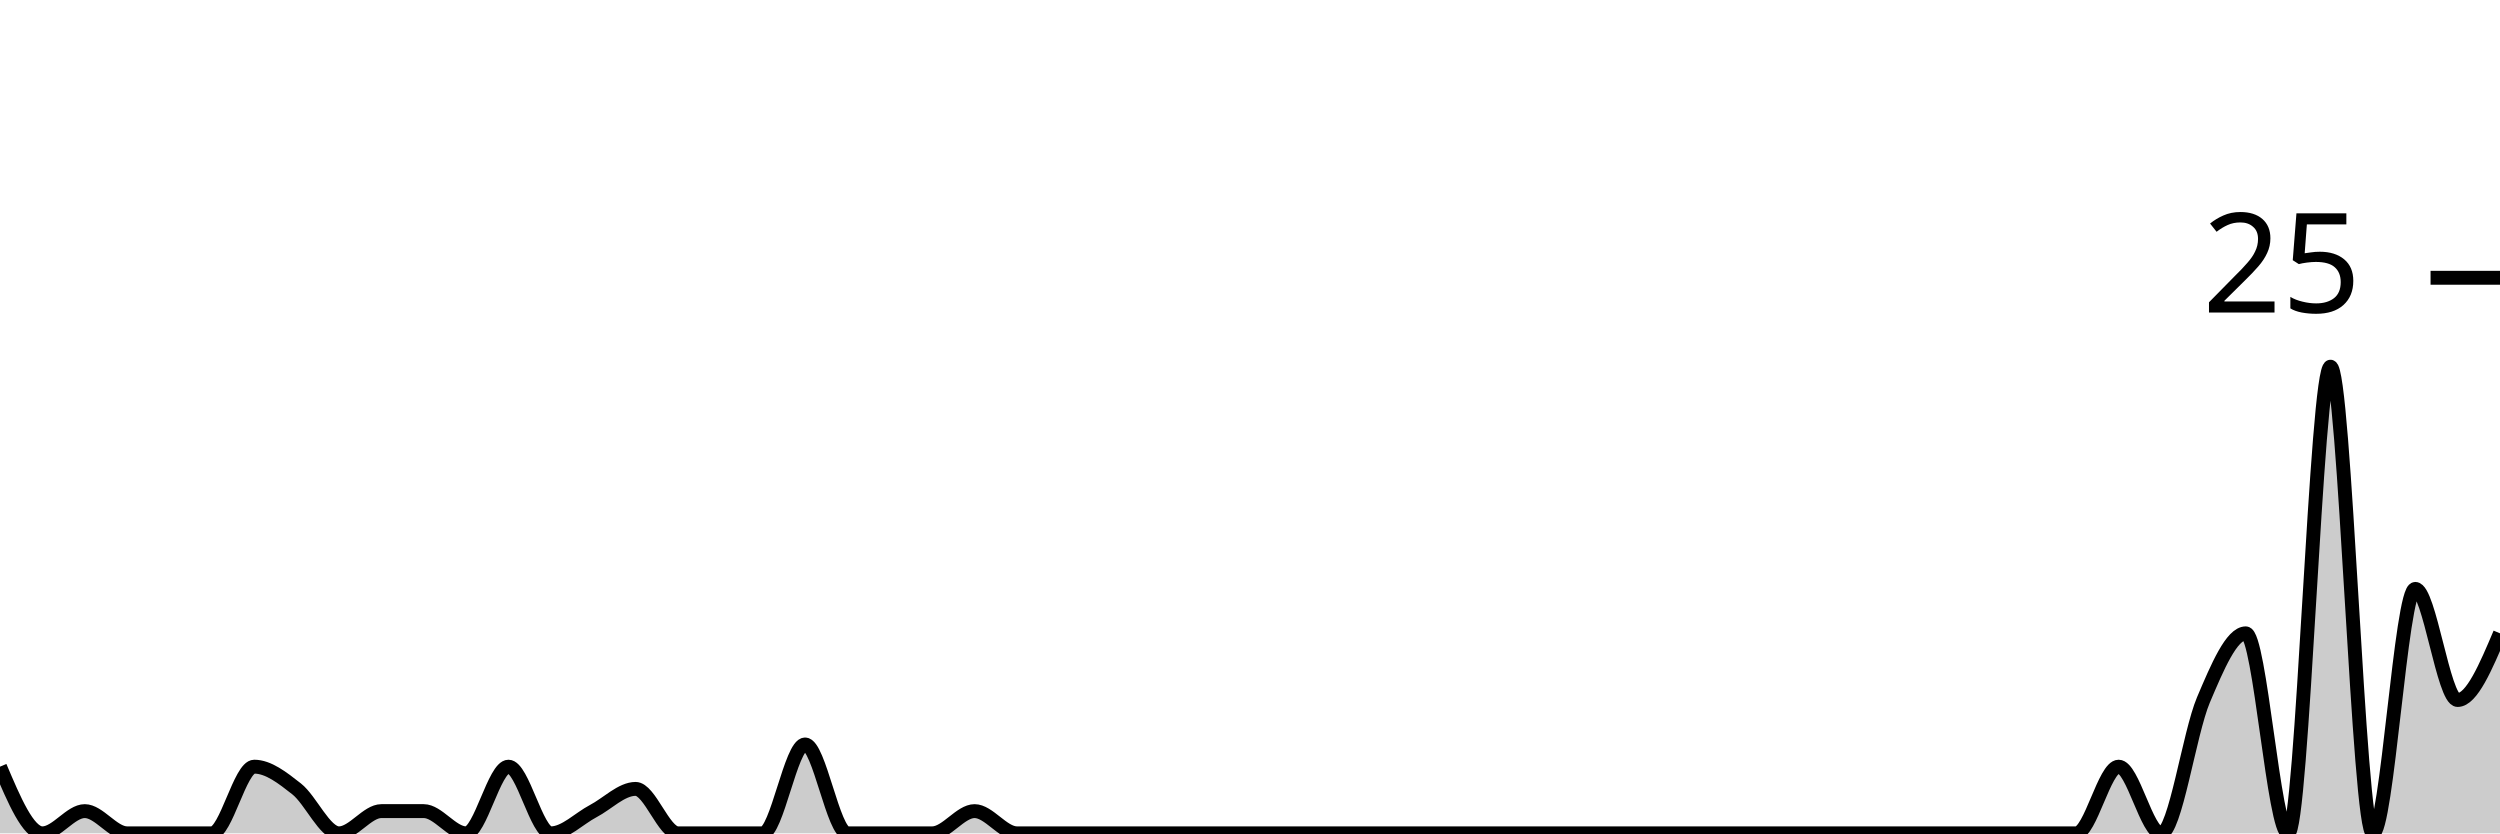
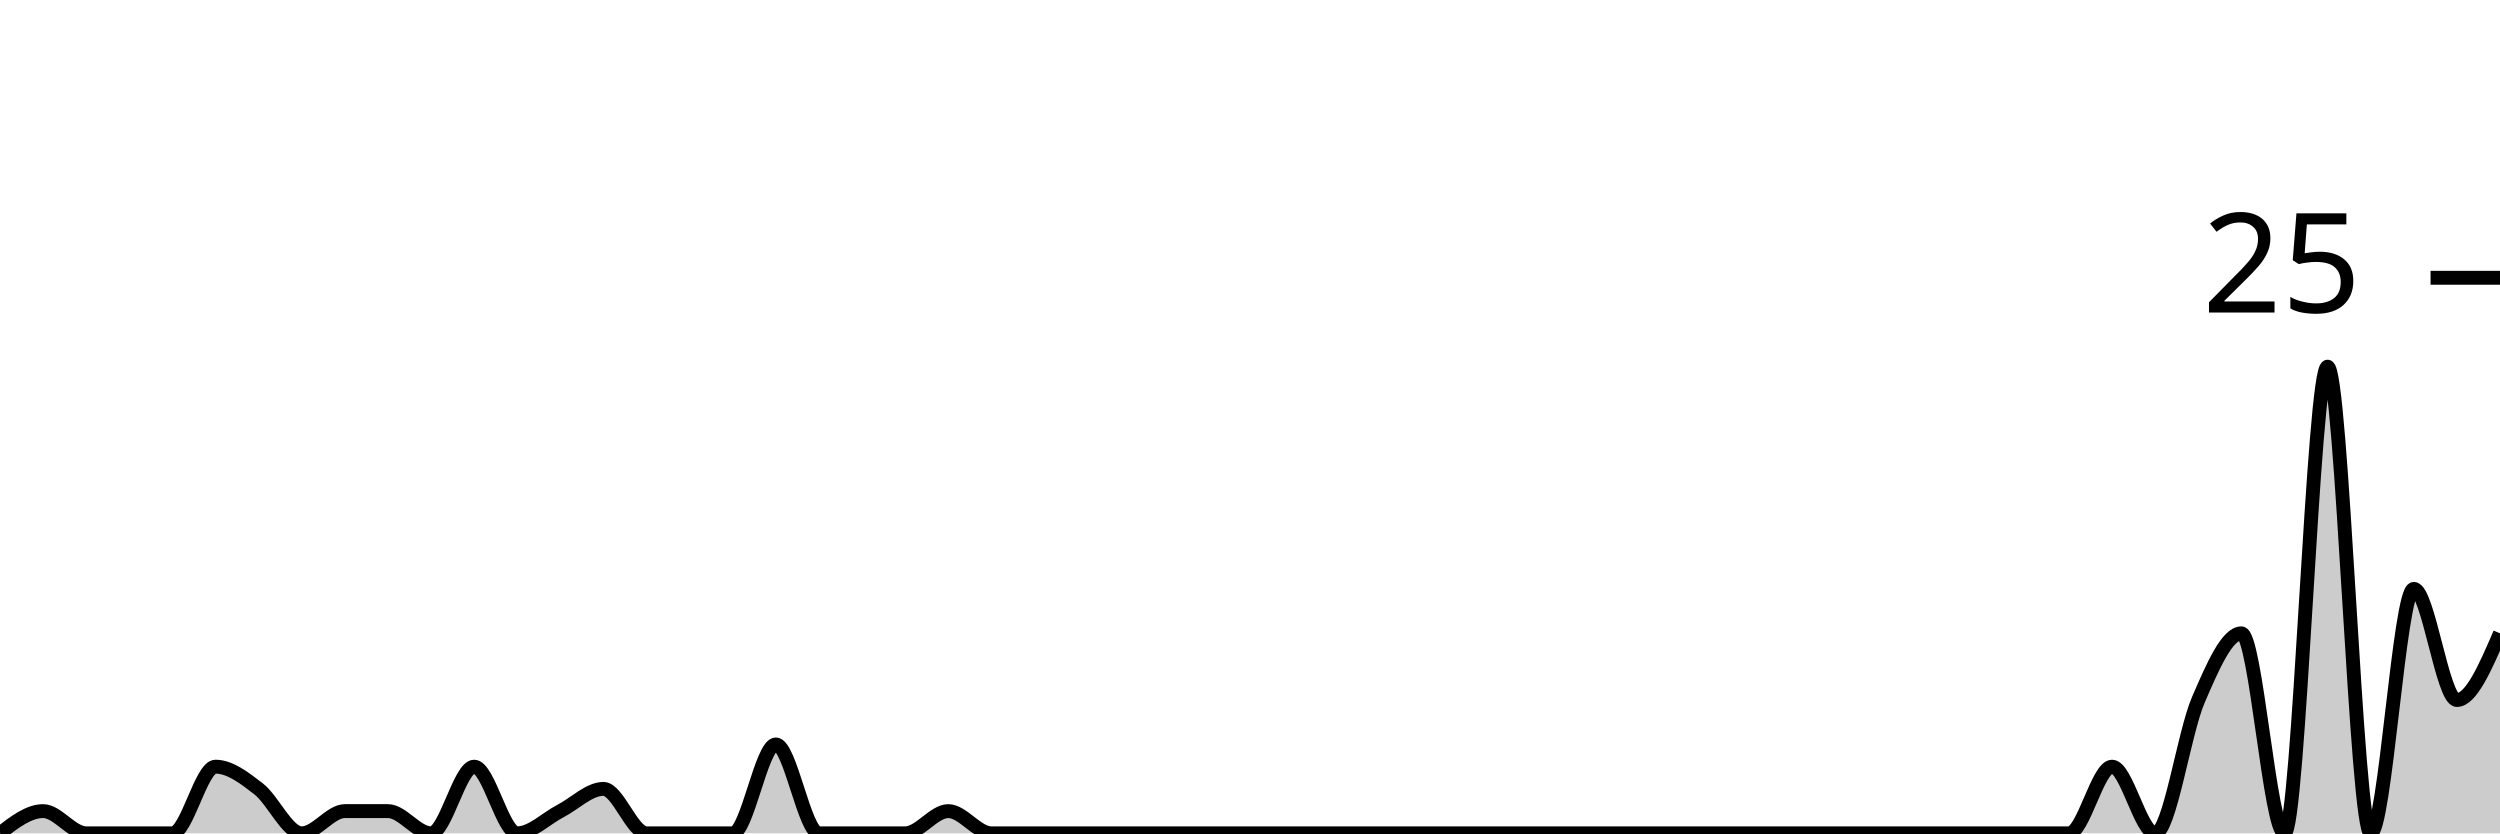
<svg xmlns="http://www.w3.org/2000/svg" viewBox="0 0 180 60">
  <g transform="translate(0,20)">
-     <path class="area" fill="rgba(0, 0, 0, 0.2)" d="M0,35.2C1.017,37.6,2.034,40,3.051,40C4.068,40,5.085,38.4,6.102,38.4C7.119,38.4,8.136,40,9.153,40C10.169,40,11.186,40,12.203,40C13.22,40,14.237,40,15.254,40C16.271,40,17.288,35.2,18.305,35.2C19.322,35.2,20.339,36,21.356,36.8C22.373,37.6,23.39,40,24.407,40C25.424,40,26.441,38.4,27.458,38.4C28.475,38.4,29.492,38.4,30.508,38.4C31.525,38.4,32.542,40,33.559,40C34.576,40,35.593,35.2,36.61,35.2C37.627,35.2,38.644,40,39.661,40C40.678,40,41.695,38.933,42.712,38.4C43.729,37.867,44.746,36.8,45.763,36.8C46.78,36.8,47.797,40,48.814,40C49.831,40,50.847,40,51.864,40C52.881,40,53.898,40,54.915,40C55.932,40,56.949,33.6,57.966,33.6C58.983,33.6,60,40,61.017,40C62.034,40,63.051,40,64.068,40C65.085,40,66.102,40,67.119,40C68.136,40,69.153,38.4,70.169,38.4C71.186,38.4,72.203,40,73.22,40C74.237,40,75.254,40,76.271,40C77.288,40,78.305,40,79.322,40C80.339,40,81.356,40,82.373,40C83.39,40,84.407,40,85.424,40C86.441,40,87.458,40,88.475,40C89.492,40,90.508,40,91.525,40C92.542,40,93.559,40,94.576,40C95.593,40,96.61,40,97.627,40C98.644,40,99.661,40,100.678,40C101.695,40,102.712,40,103.729,40C104.746,40,105.763,40,106.78,40C107.797,40,108.814,40,109.831,40C110.847,40,111.864,40,112.881,40C113.898,40,114.915,40,115.932,40C116.949,40,117.966,40,118.983,40C120,40,121.017,40,122.034,40C123.051,40,124.068,40,125.085,40C126.102,40,127.119,40,128.136,40C129.153,40,130.169,40,131.186,40C132.203,40,133.22,40,134.237,40C135.254,40,136.271,40,137.288,40C138.305,40,139.322,40,140.339,40C141.356,40,142.373,40,143.39,40C144.407,40,145.424,40,146.441,40C147.458,40,148.475,40,149.492,40C150.508,40,151.525,35.2,152.542,35.2C153.559,35.2,154.576,40,155.593,40C156.61,40,157.627,32.8,158.644,30.4C159.661,28,160.678,25.6,161.695,25.6C162.712,25.6,163.729,40,164.746,40C165.763,40,166.78,6.4,167.797,6.4C168.814,6.4,169.831,40,170.847,40C171.864,40,172.881,22.4,173.898,22.4C174.915,22.4,175.932,30.4,176.949,30.4C177.966,30.4,178.983,28,180,25.6L180,40C178.983,40,177.966,40,176.949,40C175.932,40,174.915,40,173.898,40C172.881,40,171.864,40,170.847,40C169.831,40,168.814,40,167.797,40C166.78,40,165.763,40,164.746,40C163.729,40,162.712,40,161.695,40C160.678,40,159.661,40,158.644,40C157.627,40,156.61,40,155.593,40C154.576,40,153.559,40,152.542,40C151.525,40,150.508,40,149.492,40C148.475,40,147.458,40,146.441,40C145.424,40,144.407,40,143.39,40C142.373,40,141.356,40,140.339,40C139.322,40,138.305,40,137.288,40C136.271,40,135.254,40,134.237,40C133.22,40,132.203,40,131.186,40C130.169,40,129.153,40,128.136,40C127.119,40,126.102,40,125.085,40C124.068,40,123.051,40,122.034,40C121.017,40,120,40,118.983,40C117.966,40,116.949,40,115.932,40C114.915,40,113.898,40,112.881,40C111.864,40,110.847,40,109.831,40C108.814,40,107.797,40,106.78,40C105.763,40,104.746,40,103.729,40C102.712,40,101.695,40,100.678,40C99.661,40,98.644,40,97.627,40C96.61,40,95.593,40,94.576,40C93.559,40,92.542,40,91.525,40C90.508,40,89.492,40,88.475,40C87.458,40,86.441,40,85.424,40C84.407,40,83.39,40,82.373,40C81.356,40,80.339,40,79.322,40C78.305,40,77.288,40,76.271,40C75.254,40,74.237,40,73.22,40C72.203,40,71.186,40,70.169,40C69.153,40,68.136,40,67.119,40C66.102,40,65.085,40,64.068,40C63.051,40,62.034,40,61.017,40C60,40,58.983,40,57.966,40C56.949,40,55.932,40,54.915,40C53.898,40,52.881,40,51.864,40C50.847,40,49.831,40,48.814,40C47.797,40,46.78,40,45.763,40C44.746,40,43.729,40,42.712,40C41.695,40,40.678,40,39.661,40C38.644,40,37.627,40,36.61,40C35.593,40,34.576,40,33.559,40C32.542,40,31.525,40,30.508,40C29.492,40,28.475,40,27.458,40C26.441,40,25.424,40,24.407,40C23.39,40,22.373,40,21.356,40C20.339,40,19.322,40,18.305,40C17.288,40,16.271,40,15.254,40C14.237,40,13.22,40,12.203,40C11.186,40,10.169,40,9.153,40C8.136,40,7.119,40,6.102,40C5.085,40,4.068,40,3.051,40C2.034,40,1.017,40,0,40Z" />
-     <path class="line" stroke="black" fill="none" d="M0,35.2C1.017,37.6,2.034,40,3.051,40C4.068,40,5.085,38.4,6.102,38.4C7.119,38.4,8.136,40,9.153,40C10.169,40,11.186,40,12.203,40C13.22,40,14.237,40,15.254,40C16.271,40,17.288,35.2,18.305,35.2C19.322,35.2,20.339,36,21.356,36.8C22.373,37.6,23.39,40,24.407,40C25.424,40,26.441,38.4,27.458,38.4C28.475,38.4,29.492,38.4,30.508,38.4C31.525,38.4,32.542,40,33.559,40C34.576,40,35.593,35.2,36.61,35.2C37.627,35.2,38.644,40,39.661,40C40.678,40,41.695,38.933,42.712,38.4C43.729,37.867,44.746,36.8,45.763,36.8C46.78,36.8,47.797,40,48.814,40C49.831,40,50.847,40,51.864,40C52.881,40,53.898,40,54.915,40C55.932,40,56.949,33.6,57.966,33.6C58.983,33.6,60,40,61.017,40C62.034,40,63.051,40,64.068,40C65.085,40,66.102,40,67.119,40C68.136,40,69.153,38.4,70.169,38.4C71.186,38.4,72.203,40,73.22,40C74.237,40,75.254,40,76.271,40C77.288,40,78.305,40,79.322,40C80.339,40,81.356,40,82.373,40C83.39,40,84.407,40,85.424,40C86.441,40,87.458,40,88.475,40C89.492,40,90.508,40,91.525,40C92.542,40,93.559,40,94.576,40C95.593,40,96.61,40,97.627,40C98.644,40,99.661,40,100.678,40C101.695,40,102.712,40,103.729,40C104.746,40,105.763,40,106.78,40C107.797,40,108.814,40,109.831,40C110.847,40,111.864,40,112.881,40C113.898,40,114.915,40,115.932,40C116.949,40,117.966,40,118.983,40C120,40,121.017,40,122.034,40C123.051,40,124.068,40,125.085,40C126.102,40,127.119,40,128.136,40C129.153,40,130.169,40,131.186,40C132.203,40,133.22,40,134.237,40C135.254,40,136.271,40,137.288,40C138.305,40,139.322,40,140.339,40C141.356,40,142.373,40,143.39,40C144.407,40,145.424,40,146.441,40C147.458,40,148.475,40,149.492,40C150.508,40,151.525,35.2,152.542,35.2C153.559,35.2,154.576,40,155.593,40C156.61,40,157.627,32.8,158.644,30.4C159.661,28,160.678,25.6,161.695,25.6C162.712,25.6,163.729,40,164.746,40C165.763,40,166.78,6.4,167.797,6.4C168.814,6.4,169.831,40,170.847,40C171.864,40,172.881,22.4,173.898,22.4C174.915,22.4,175.932,30.4,176.949,30.4C177.966,30.4,178.983,28,180,25.6" />
+     <path class="area" fill="rgba(0, 0, 0, 0.2)" d="M0,40C1.034,39.2,2.069,38.4,3.103,38.4C4.138,38.4,5.172,40,6.207,40C7.241,40,8.276,40,9.31,40C10.345,40,11.379,40,12.414,40C13.448,40,14.483,35.2,15.517,35.2C16.552,35.2,17.586,36,18.621,36.8C19.655,37.6,20.69,40,21.724,40C22.759,40,23.793,38.4,24.828,38.4C25.862,38.4,26.897,38.4,27.931,38.4C28.966,38.4,30,40,31.034,40C32.069,40,33.103,35.2,34.138,35.2C35.172,35.2,36.207,40,37.241,40C38.276,40,39.31,38.933,40.345,38.4C41.379,37.867,42.414,36.8,43.448,36.8C44.483,36.8,45.517,40,46.552,40C47.586,40,48.621,40,49.655,40C50.69,40,51.724,40,52.759,40C53.793,40,54.828,33.6,55.862,33.6C56.897,33.6,57.931,40,58.966,40C60,40,61.034,40,62.069,40C63.103,40,64.138,40,65.172,40C66.207,40,67.241,38.4,68.276,38.4C69.31,38.4,70.345,40,71.379,40C72.414,40,73.448,40,74.483,40C75.517,40,76.552,40,77.586,40C78.621,40,79.655,40,80.69,40C81.724,40,82.759,40,83.793,40C84.828,40,85.862,40,86.897,40C87.931,40,88.966,40,90,40C91.034,40,92.069,40,93.103,40C94.138,40,95.172,40,96.207,40C97.241,40,98.276,40,99.31,40C100.345,40,101.379,40,102.414,40C103.448,40,104.483,40,105.517,40C106.552,40,107.586,40,108.621,40C109.655,40,110.69,40,111.724,40C112.759,40,113.793,40,114.828,40C115.862,40,116.897,40,117.931,40C118.966,40,120,40,121.034,40C122.069,40,123.103,40,124.138,40C125.172,40,126.207,40,127.241,40C128.276,40,129.31,40,130.345,40C131.379,40,132.414,40,133.448,40C134.483,40,135.517,40,136.552,40C137.586,40,138.621,40,139.655,40C140.69,40,141.724,40,142.759,40C143.793,40,144.828,40,145.862,40C146.897,40,147.931,40,148.966,40C150,40,151.034,35.2,152.069,35.2C153.103,35.2,154.138,40,155.172,40C156.207,40,157.241,32.8,158.276,30.4C159.31,28,160.345,25.6,161.379,25.6C162.414,25.6,163.448,40,164.483,40C165.517,40,166.552,6.4,167.586,6.4C168.621,6.4,169.655,40,170.69,40C171.724,40,172.759,22.4,173.793,22.4C174.828,22.4,175.862,30.4,176.897,30.4C177.931,30.4,178.966,28,180,25.6L180,40C178.966,40,177.931,40,176.897,40C175.862,40,174.828,40,173.793,40C172.759,40,171.724,40,170.69,40C169.655,40,168.621,40,167.586,40C166.552,40,165.517,40,164.483,40C163.448,40,162.414,40,161.379,40C160.345,40,159.31,40,158.276,40C157.241,40,156.207,40,155.172,40C154.138,40,153.103,40,152.069,40C151.034,40,150,40,148.966,40C147.931,40,146.897,40,145.862,40C144.828,40,143.793,40,142.759,40C141.724,40,140.69,40,139.655,40C138.621,40,137.586,40,136.552,40C135.517,40,134.483,40,133.448,40C132.414,40,131.379,40,130.345,40C129.31,40,128.276,40,127.241,40C126.207,40,125.172,40,124.138,40C123.103,40,122.069,40,121.034,40C120,40,118.966,40,117.931,40C116.897,40,115.862,40,114.828,40C113.793,40,112.759,40,111.724,40C110.69,40,109.655,40,108.621,40C107.586,40,106.552,40,105.517,40C104.483,40,103.448,40,102.414,40C101.379,40,100.345,40,99.31,40C98.276,40,97.241,40,96.207,40C95.172,40,94.138,40,93.103,40C92.069,40,91.034,40,90,40C88.966,40,87.931,40,86.897,40C85.862,40,84.828,40,83.793,40C82.759,40,81.724,40,80.69,40C79.655,40,78.621,40,77.586,40C76.552,40,75.517,40,74.483,40C73.448,40,72.414,40,71.379,40C70.345,40,69.31,40,68.276,40C67.241,40,66.207,40,65.172,40C64.138,40,63.103,40,62.069,40C61.034,40,60,40,58.966,40C57.931,40,56.897,40,55.862,40C54.828,40,53.793,40,52.759,40C51.724,40,50.69,40,49.655,40C48.621,40,47.586,40,46.552,40C45.517,40,44.483,40,43.448,40C42.414,40,41.379,40,40.345,40C39.31,40,38.276,40,37.241,40C36.207,40,35.172,40,34.138,40C33.103,40,32.069,40,31.034,40C30,40,28.966,40,27.931,40C26.897,40,25.862,40,24.828,40C23.793,40,22.759,40,21.724,40C20.69,40,19.655,40,18.621,40C17.586,40,16.552,40,15.517,40C14.483,40,13.448,40,12.414,40C11.379,40,10.345,40,9.31,40C8.276,40,7.241,40,6.207,40C5.172,40,4.138,40,3.103,40C2.069,40,1.034,40,0,40Z" />
+     <path class="line" stroke="black" fill="none" d="M0,40C1.034,39.2,2.069,38.4,3.103,38.4C4.138,38.4,5.172,40,6.207,40C7.241,40,8.276,40,9.31,40C10.345,40,11.379,40,12.414,40C13.448,40,14.483,35.2,15.517,35.2C16.552,35.2,17.586,36,18.621,36.8C19.655,37.6,20.69,40,21.724,40C22.759,40,23.793,38.4,24.828,38.4C25.862,38.4,26.897,38.4,27.931,38.4C28.966,38.4,30,40,31.034,40C32.069,40,33.103,35.2,34.138,35.2C35.172,35.2,36.207,40,37.241,40C38.276,40,39.31,38.933,40.345,38.4C41.379,37.867,42.414,36.8,43.448,36.8C44.483,36.8,45.517,40,46.552,40C47.586,40,48.621,40,49.655,40C50.69,40,51.724,40,52.759,40C53.793,40,54.828,33.6,55.862,33.6C56.897,33.6,57.931,40,58.966,40C60,40,61.034,40,62.069,40C63.103,40,64.138,40,65.172,40C66.207,40,67.241,38.4,68.276,38.4C69.31,38.4,70.345,40,71.379,40C72.414,40,73.448,40,74.483,40C75.517,40,76.552,40,77.586,40C78.621,40,79.655,40,80.69,40C81.724,40,82.759,40,83.793,40C84.828,40,85.862,40,86.897,40C87.931,40,88.966,40,90,40C91.034,40,92.069,40,93.103,40C94.138,40,95.172,40,96.207,40C97.241,40,98.276,40,99.31,40C100.345,40,101.379,40,102.414,40C103.448,40,104.483,40,105.517,40C106.552,40,107.586,40,108.621,40C109.655,40,110.69,40,111.724,40C112.759,40,113.793,40,114.828,40C115.862,40,116.897,40,117.931,40C118.966,40,120,40,121.034,40C122.069,40,123.103,40,124.138,40C125.172,40,126.207,40,127.241,40C128.276,40,129.31,40,130.345,40C131.379,40,132.414,40,133.448,40C134.483,40,135.517,40,136.552,40C137.586,40,138.621,40,139.655,40C140.69,40,141.724,40,142.759,40C143.793,40,144.828,40,145.862,40C146.897,40,147.931,40,148.966,40C150,40,151.034,35.2,152.069,35.2C153.103,35.2,154.138,40,155.172,40C156.207,40,157.241,32.8,158.276,30.4C159.31,28,160.345,25.6,161.379,25.6C162.414,25.6,163.448,40,164.483,40C165.517,40,166.552,6.4,167.586,6.4C168.621,6.4,169.655,40,170.69,40C171.724,40,172.759,22.4,173.793,22.4C174.828,22.4,175.862,30.4,176.897,30.4C177.931,30.4,178.966,28,180,25.6" />
    <path class="axis-ceiling" stroke-width="1" stroke="black" fill="none" d="M175,0L180,0" />
    <text class="axis-ceiling-label" font-family="sans-serif" text-anchor="end" font-size="10px" x="170" y="2.5">25</text>
  </g>
</svg>
